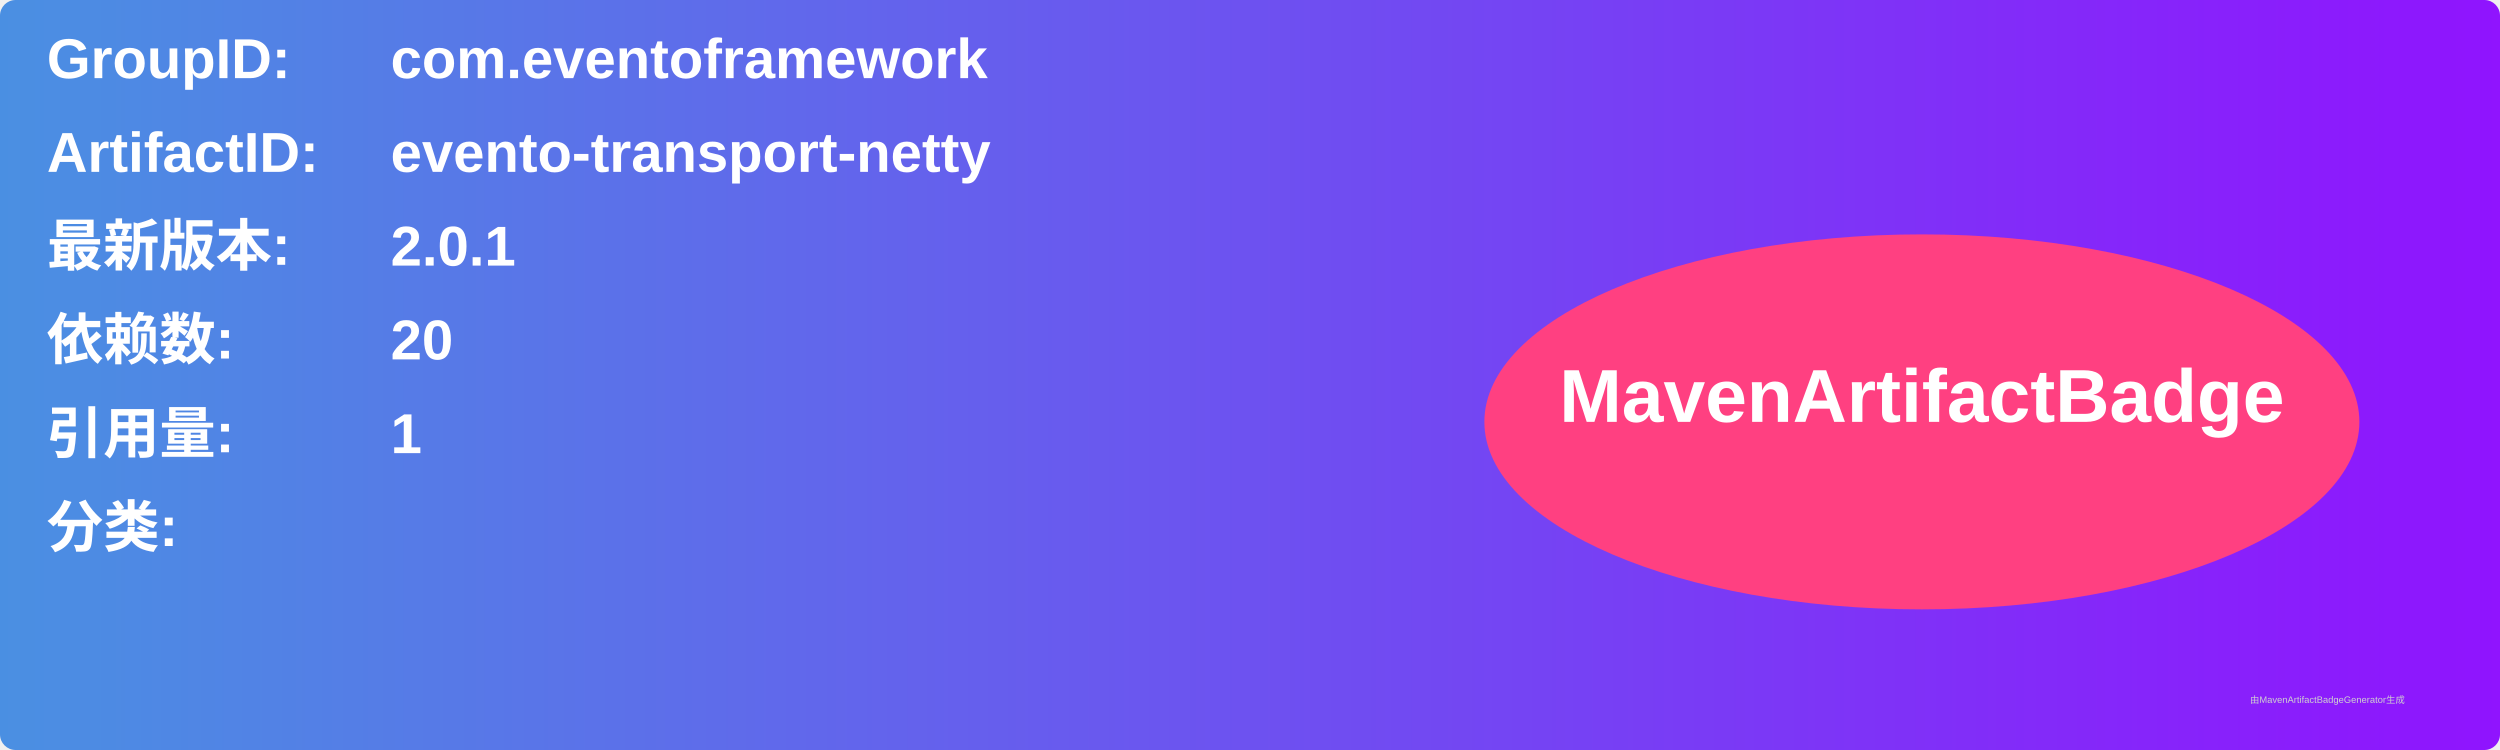
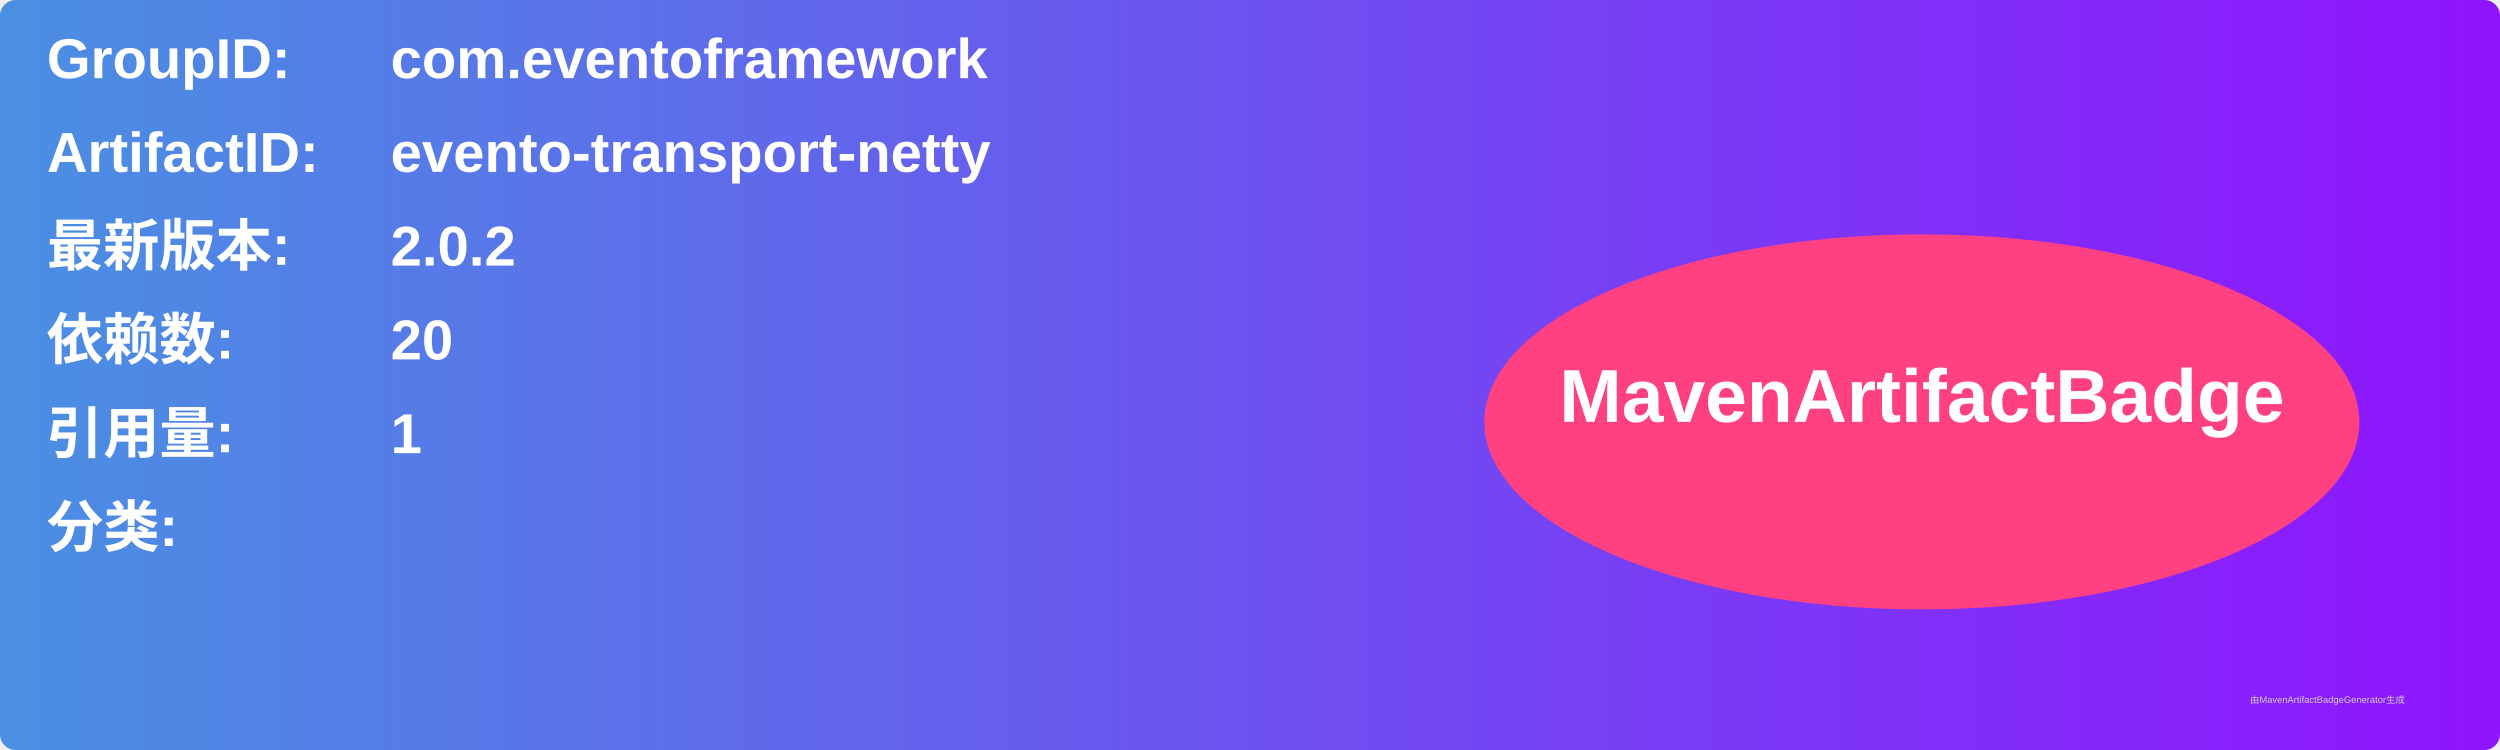
<svg xmlns="http://www.w3.org/2000/svg" width="800" height="240" viewBox="0 0 800 240">
  <linearGradient id="grad" x1="0%" y1="0%" x2="100%" y2="0%">
    <stop offset="0%" stop-color="#4a90e2" />
    <stop offset="100%" stop-color="#9013fe" />
  </linearGradient>
  <rect width="100%" height="100%" rx="5" ry="5" fill="url(#grad)" />
  <g transform="translate(15, 15)">
    <text x="0" y="10" font-family="Arial" font-size="18" fill="white" font-weight="bold" width="260">GroupID:</text>
    <text x="110" y="10" font-family="Arial" font-size="18" fill="white" font-weight="bold" width="460">com.eventoframework</text>
    <text x="0" y="40" font-family="Arial" font-size="18" fill="white" font-weight="bold" width="260">ArtifactID:</text>
    <text x="110" y="40" font-family="Arial" font-size="18" fill="white" font-weight="bold" width="460">evento-transport-netty</text>
    <text x="0" y="70" font-family="Arial" font-size="18" fill="white" font-weight="bold">最新版本:</text>
    <text x="110" y="70" font-family="Arial" font-size="18" fill="white" font-weight="bold">
-       <tspan font-weight="bold">2.0.1</tspan>
+       <tspan font-weight="bold">2.0.2</tspan>
    </text>
    <text x="0" y="100" font-family="Arial" font-size="18" fill="white" font-weight="bold">依赖数: </text>
    <text x="110" y="100" font-family="Arial" font-size="18" fill="white">
      <tspan font-weight="bold">20</tspan>
    </text>
    <text x="0" y="130" font-family="Arial" font-size="18" fill="white" font-weight="bold">引用量: </text>
    <text x="110" y="130" font-family="Arial" font-size="18" fill="white">
      <tspan font-weight="bold">1</tspan>
    </text>
    <text x="0" y="160" font-family="Arial" font-size="18" fill="white" font-weight="bold">分类:</text>
    <text x="10" y="190" font-family="Arial" font-size="10" fill="white">
      <tspan font-weight="bold" />
    </text>
    <ellipse cx="600" cy="120" rx="140" ry="60" fill="#ff4081" />
    <text x="600" y="120" text-anchor="middle" font-family="Arial" font-size="24" fill="white" font-weight="bold">MavenArtifactBadge</text>
  </g>
  <text x="720" y="225" font-family="Arial" font-size="3" fill="#d0d0d0">由MavenArtifactBadgeGenerator生成</text>
</svg>
